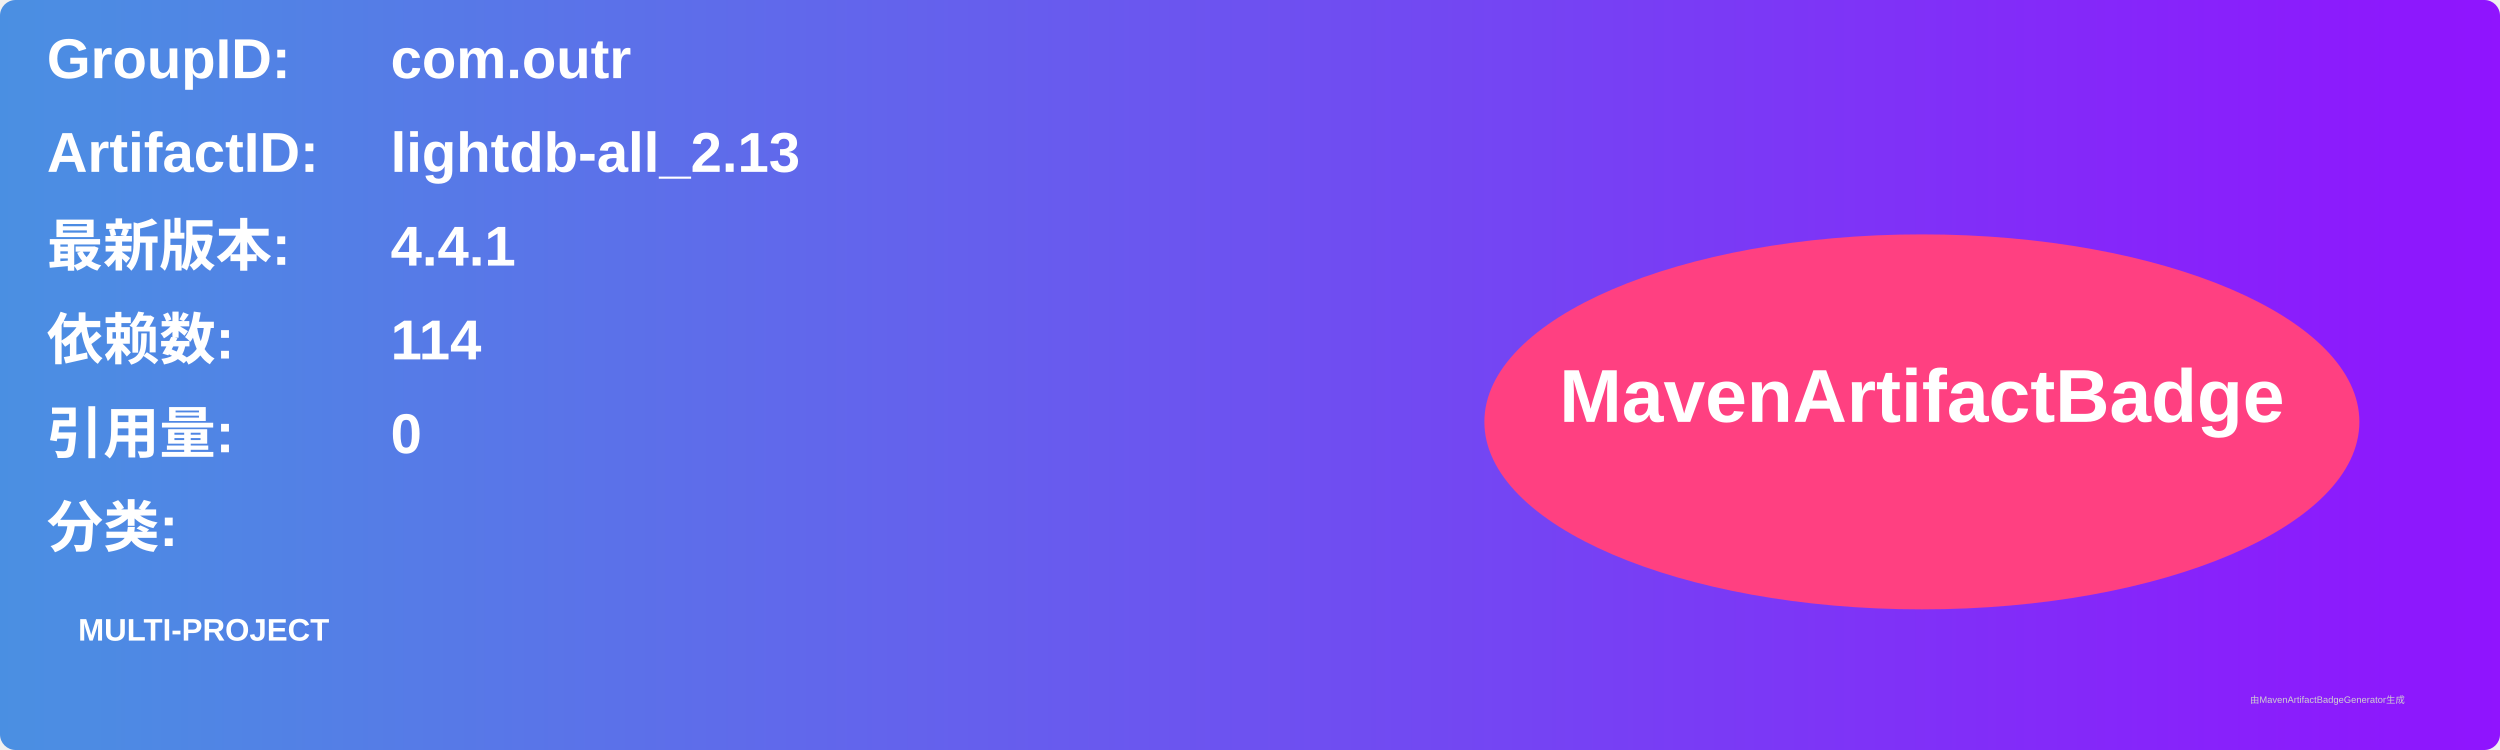
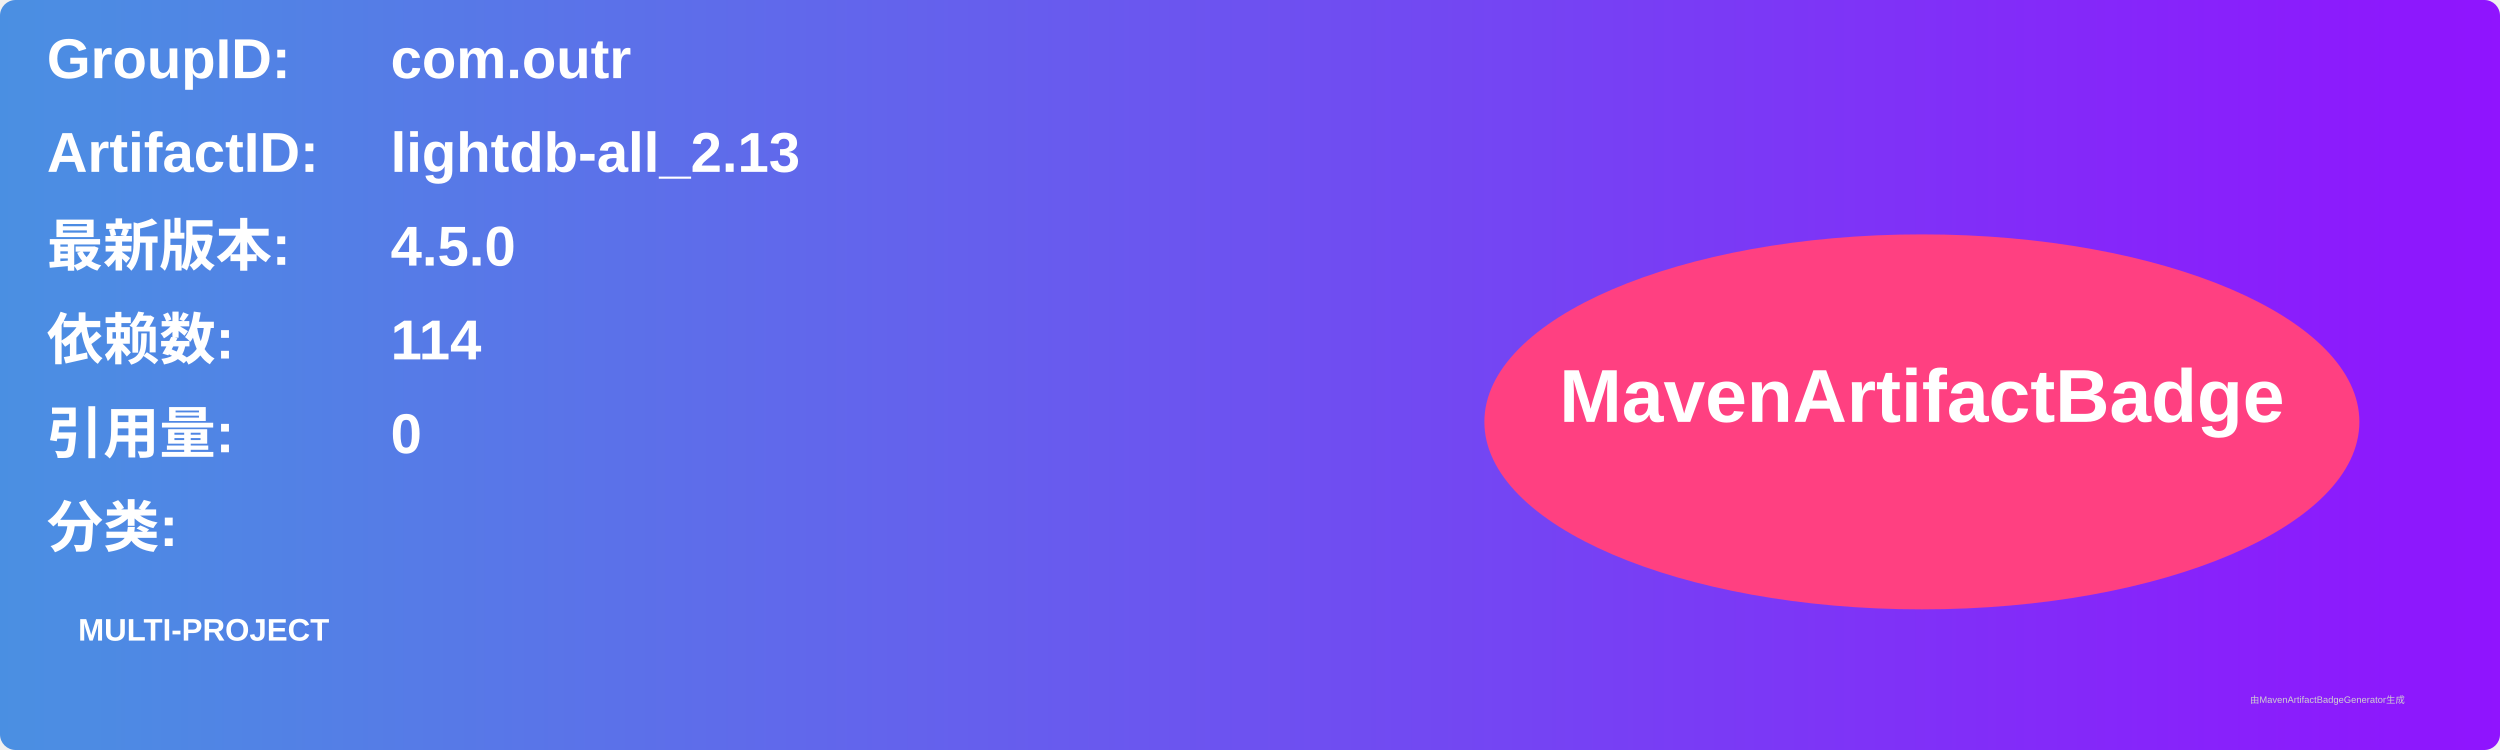
<svg xmlns="http://www.w3.org/2000/svg" width="800" height="240" viewBox="0 0 800 240">
  <linearGradient id="grad" x1="0%" y1="0%" x2="100%" y2="0%">
    <stop offset="0%" stop-color="#4a90e2" />
    <stop offset="100%" stop-color="#9013fe" />
  </linearGradient>
  <rect width="100%" height="100%" rx="5" ry="5" fill="url(#grad)" />
  <g transform="translate(15, 15)">
    <text x="0" y="10" font-family="Arial" font-size="18" fill="white" font-weight="bold" width="260">GroupID:</text>
    <text x="110" y="10" font-family="Arial" font-size="18" fill="white" font-weight="bold" width="460">com.outr</text>
    <text x="0" y="40" font-family="Arial" font-size="18" fill="white" font-weight="bold" width="260">ArtifactID:</text>
    <text x="110" y="40" font-family="Arial" font-size="18" fill="white" font-weight="bold" width="460">lightdb-all_2.13</text>
    <text x="0" y="70" font-family="Arial" font-size="18" fill="white" font-weight="bold">最新版本:</text>
    <text x="110" y="70" font-family="Arial" font-size="18" fill="white" font-weight="bold">
-       <tspan font-weight="bold">4.4.1</tspan>
+       <tspan font-weight="bold">4.5.0</tspan>
    </text>
    <text x="0" y="100" font-family="Arial" font-size="18" fill="white" font-weight="bold">依赖数: </text>
    <text x="110" y="100" font-family="Arial" font-size="18" fill="white">
      <tspan font-weight="bold">114</tspan>
    </text>
    <text x="0" y="130" font-family="Arial" font-size="18" fill="white" font-weight="bold">引用量: </text>
    <text x="110" y="130" font-family="Arial" font-size="18" fill="white">
      <tspan font-weight="bold">0</tspan>
    </text>
    <text x="0" y="160" font-family="Arial" font-size="18" fill="white" font-weight="bold">分类:</text>
    <text x="10" y="190" font-family="Arial" font-size="10" fill="white">
      <tspan font-weight="bold">MULTI-PROJECT</tspan>
    </text>
    <ellipse cx="600" cy="120" rx="140" ry="60" fill="#ff4081" />
    <text x="600" y="120" text-anchor="middle" font-family="Arial" font-size="24" fill="white" font-weight="bold">MavenArtifactBadge</text>
  </g>
  <text x="720" y="225" font-family="Arial" font-size="3" fill="#d0d0d0">由MavenArtifactBadgeGenerator生成</text>
</svg>
